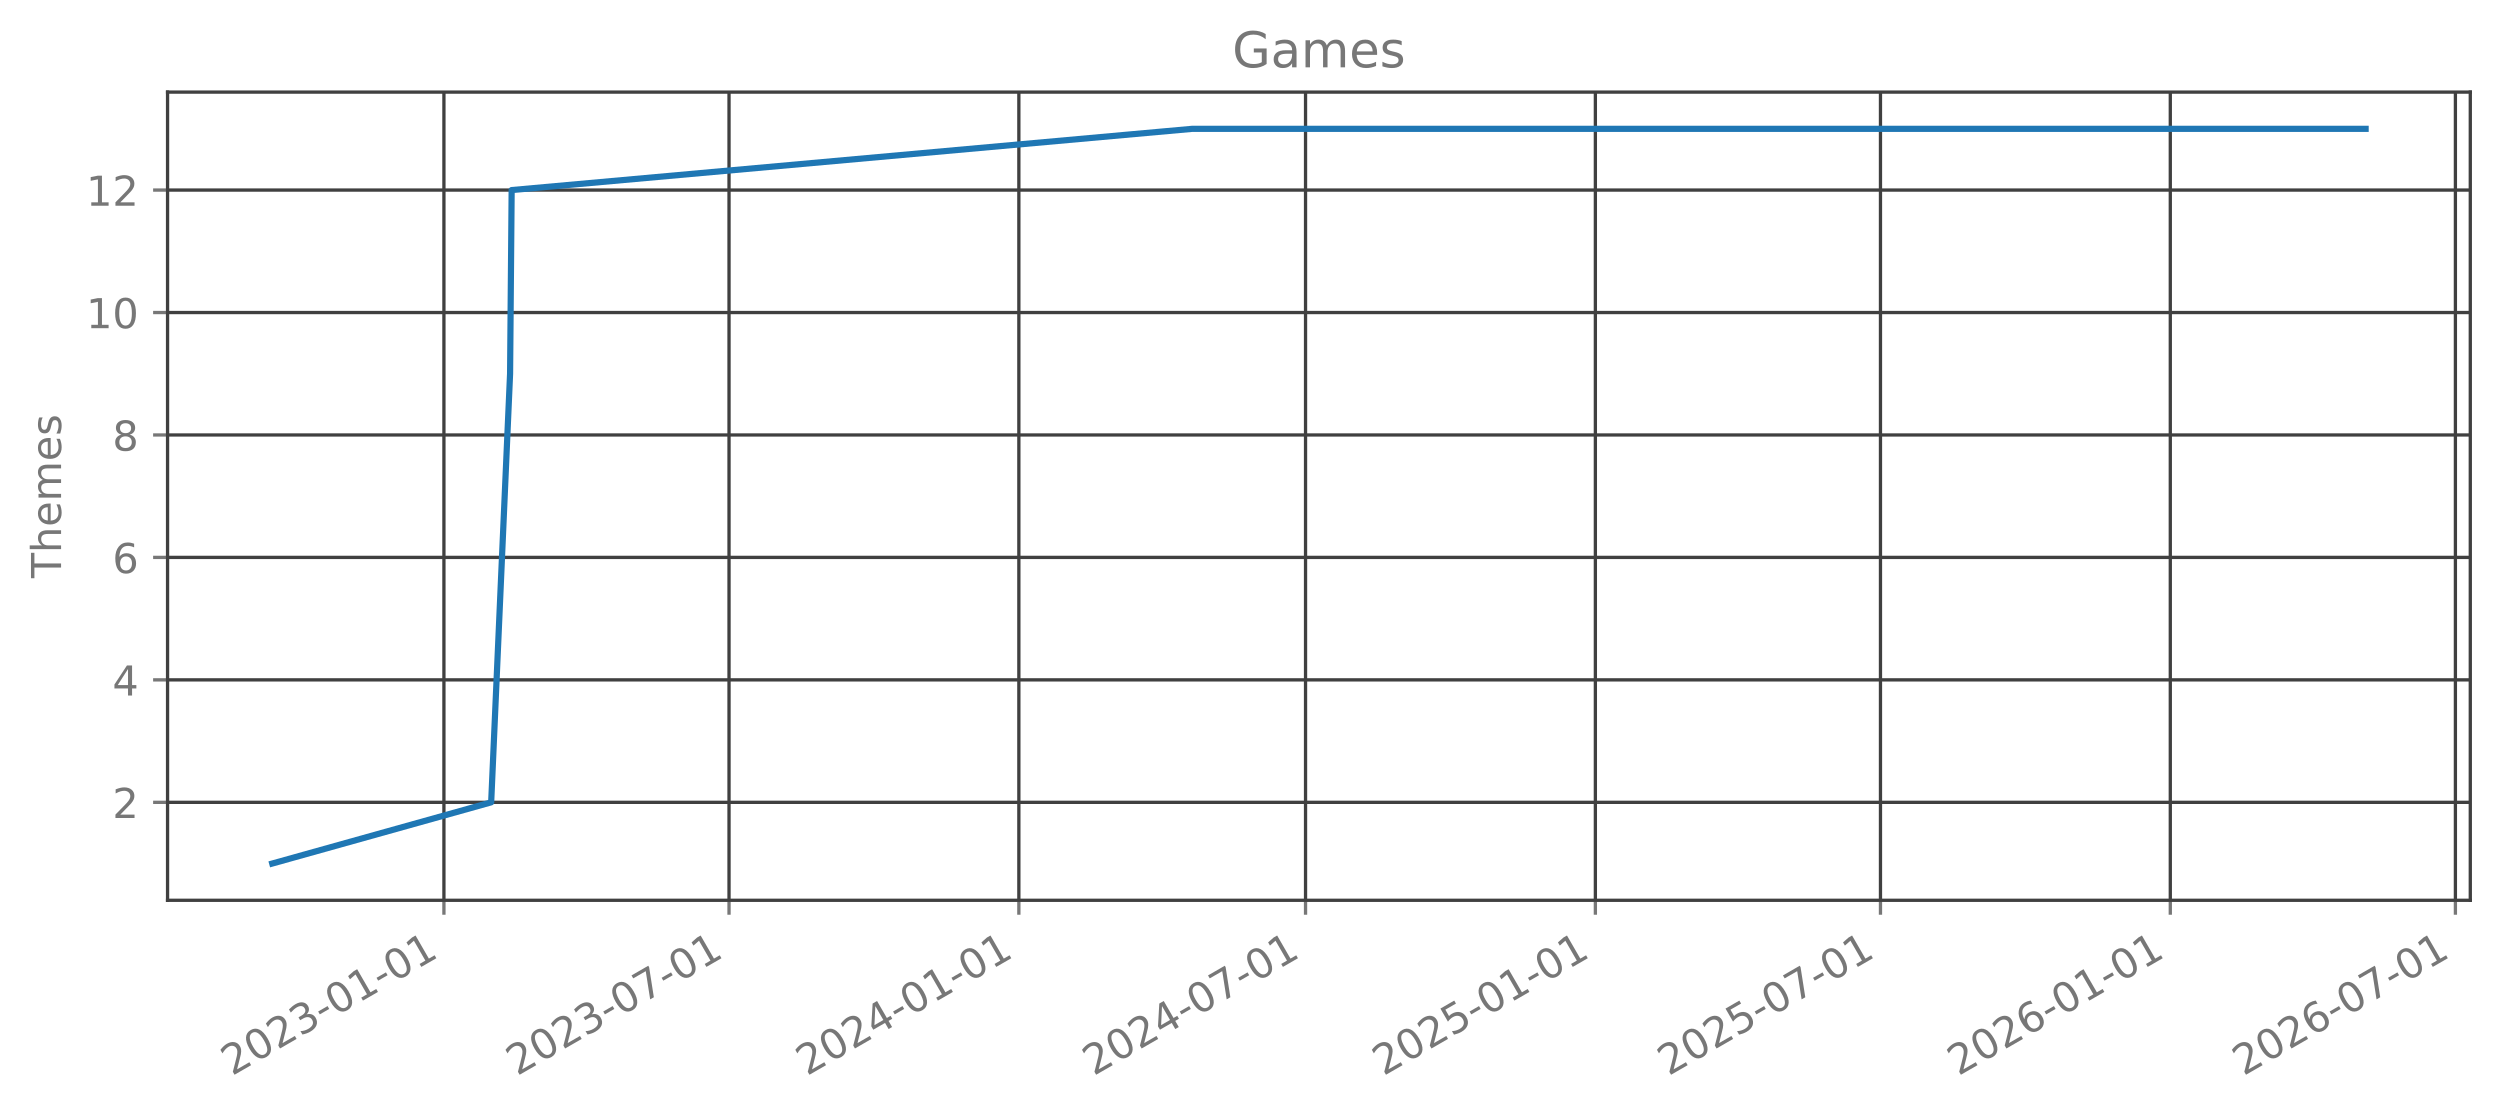
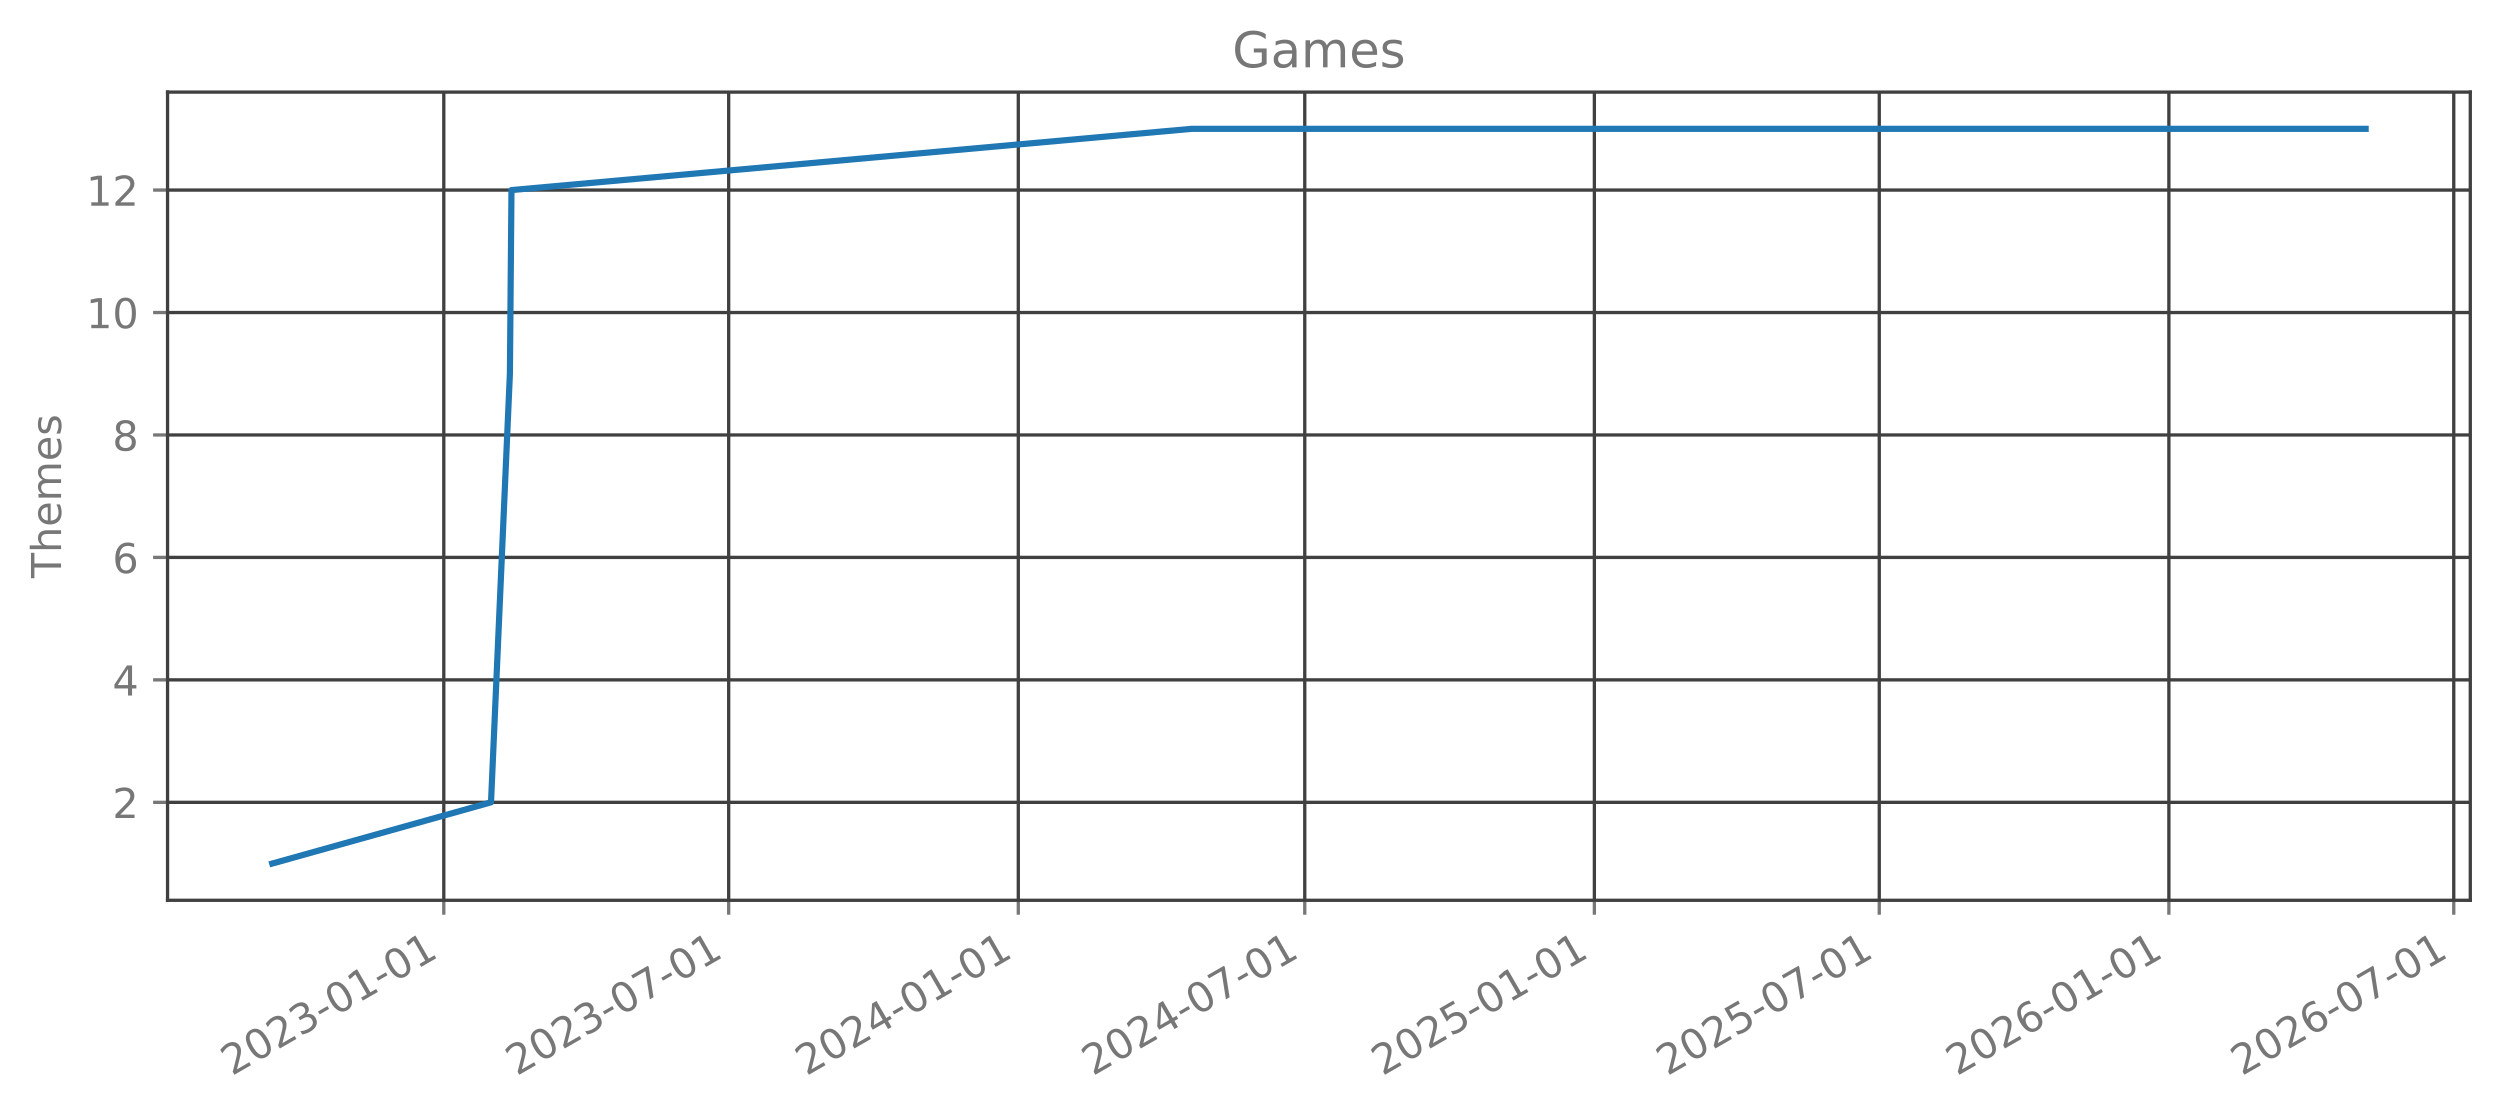
<svg xmlns="http://www.w3.org/2000/svg" xmlns:xlink="http://www.w3.org/1999/xlink" width="605.803pt" height="269.797pt" viewBox="0 0 605.803 269.797" version="1.1">
  <defs>
    <style type="text/css">*{stroke-linejoin: round; stroke-linecap: butt}</style>
  </defs>
  <g id="figure_1">
    <g id="patch_1">
      <path d="M 0 269.797  L 605.803 269.797  L 605.803 0  L 0 0  L 0 269.797  z " style="fill: none; opacity: 0" />
    </g>
    <g id="axes_1">
      <g id="patch_2">
        <path d="M 40.603 218.158  L 598.603 218.158  L 598.603 22.318  L 40.603 22.318  L 40.603 218.158  z " style="fill: none; opacity: 0" />
      </g>
      <g id="matplotlib.axis_1">
        <g id="xtick_1">
          <g id="line2d_1">
-             <path d="M 107.572 218.158  L 107.572 22.318  " clip-path="url(#p99375c57ce)" style="fill: none; stroke: #404040; stroke-width: 0.8; stroke-linecap: square" />
+             <path d="M 107.54 218.158  L 107.54 22.318  " clip-path="url(#p47fcb0b24f)" style="fill: none; stroke: #404040; stroke-width: 0.8; stroke-linecap: square" />
          </g>
          <g id="line2d_2">
            <defs>
-               <path id="m59595b68f5" d="M 0 0  L 0 3.5  " style="stroke: #777777; stroke-width: 0.8" />
+               <path id="mb61162ff3d" d="M 0 0  L 0 3.5  " style="stroke: #777777; stroke-width: 0.8" />
            </defs>
            <g>
-               <use xlink:href="#m59595b68f5" x="107.572" y="218.158" style="fill: #777777; stroke: #777777; stroke-width: 0.8" />
+               <use xlink:href="#mb61162ff3d" x="107.54" y="218.158" style="fill: #777777; stroke: #777777; stroke-width: 0.8" />
            </g>
          </g>
          <g id="text_1">
-             <g style="fill: #777777" transform="translate(56.20207 260.7964) rotate(-30) scale(0.1 -0.1)">
+             <g style="fill: #777777" transform="translate(56.17079 260.7964) rotate(-30) scale(0.1 -0.1)">
              <defs>
                <path id="DejaVuSans-32" d="M 1228 531  L 3431 531  L 3431 0  L 469 0  L 469 531  Q 828 903 1448 1529  Q 2069 2156 2228 2338  Q 2531 2678 2651 2914  Q 2772 3150 2772 3378  Q 2772 3750 2511 3984  Q 2250 4219 1831 4219  Q 1534 4219 1204 4116  Q 875 4013 500 3803  L 500 4441  Q 881 4594 1212 4672  Q 1544 4750 1819 4750  Q 2544 4750 2975 4387  Q 3406 4025 3406 3419  Q 3406 3131 3298 2873  Q 3191 2616 2906 2266  Q 2828 2175 2409 1742  Q 1991 1309 1228 531  z " transform="scale(0.015625)" />
                <path id="DejaVuSans-30" d="M 2034 4250  Q 1547 4250 1301 3770  Q 1056 3291 1056 2328  Q 1056 1369 1301 889  Q 1547 409 2034 409  Q 2525 409 2770 889  Q 3016 1369 3016 2328  Q 3016 3291 2770 3770  Q 2525 4250 2034 4250  z M 2034 4750  Q 2819 4750 3233 4129  Q 3647 3509 3647 2328  Q 3647 1150 3233 529  Q 2819 -91 2034 -91  Q 1250 -91 836 529  Q 422 1150 422 2328  Q 422 3509 836 4129  Q 1250 4750 2034 4750  z " transform="scale(0.015625)" />
                <path id="DejaVuSans-33" d="M 2597 2516  Q 3050 2419 3304 2112  Q 3559 1806 3559 1356  Q 3559 666 3084 287  Q 2609 -91 1734 -91  Q 1441 -91 1130 -33  Q 819 25 488 141  L 488 750  Q 750 597 1062 519  Q 1375 441 1716 441  Q 2309 441 2620 675  Q 2931 909 2931 1356  Q 2931 1769 2642 2001  Q 2353 2234 1838 2234  L 1294 2234  L 1294 2753  L 1863 2753  Q 2328 2753 2575 2939  Q 2822 3125 2822 3475  Q 2822 3834 2567 4026  Q 2313 4219 1838 4219  Q 1578 4219 1281 4162  Q 984 4106 628 3988  L 628 4550  Q 988 4650 1302 4700  Q 1616 4750 1894 4750  Q 2613 4750 3031 4423  Q 3450 4097 3450 3541  Q 3450 3153 3228 2886  Q 3006 2619 2597 2516  z " transform="scale(0.015625)" />
                <path id="DejaVuSans-2d" d="M 313 2009  L 1997 2009  L 1997 1497  L 313 1497  L 313 2009  z " transform="scale(0.015625)" />
                <path id="DejaVuSans-31" d="M 794 531  L 1825 531  L 1825 4091  L 703 3866  L 703 4441  L 1819 4666  L 2450 4666  L 2450 531  L 3481 531  L 3481 0  L 794 0  L 794 531  z " transform="scale(0.015625)" />
              </defs>
              <use xlink:href="#DejaVuSans-32" />
              <use xlink:href="#DejaVuSans-30" transform="translate(63.62305 0)" />
              <use xlink:href="#DejaVuSans-32" transform="translate(127.2461 0)" />
              <use xlink:href="#DejaVuSans-33" transform="translate(190.8691 0)" />
              <use xlink:href="#DejaVuSans-2d" transform="translate(254.4922 0)" />
              <use xlink:href="#DejaVuSans-30" transform="translate(290.5762 0)" />
              <use xlink:href="#DejaVuSans-31" transform="translate(354.1992 0)" />
              <use xlink:href="#DejaVuSans-2d" transform="translate(417.8223 0)" />
              <use xlink:href="#DejaVuSans-30" transform="translate(453.9062 0)" />
              <use xlink:href="#DejaVuSans-31" transform="translate(517.5293 0)" />
            </g>
          </g>
        </g>
        <g id="xtick_2">
          <g id="line2d_3">
-             <path d="M 176.658 218.158  L 176.658 22.318  " clip-path="url(#p99375c57ce)" style="fill: none; stroke: #404040; stroke-width: 0.8; stroke-linecap: square" />
+             <path d="M 176.575 218.158  L 176.575 22.318  " clip-path="url(#p47fcb0b24f)" style="fill: none; stroke: #404040; stroke-width: 0.8; stroke-linecap: square" />
          </g>
          <g id="line2d_4">
            <g>
-               <use xlink:href="#m59595b68f5" x="176.658" y="218.158" style="fill: #777777; stroke: #777777; stroke-width: 0.8" />
+               <use xlink:href="#mb61162ff3d" x="176.575" y="218.158" style="fill: #777777; stroke: #777777; stroke-width: 0.8" />
            </g>
          </g>
          <g id="text_2">
-             <g style="fill: #777777" transform="translate(125.2889 260.7964) rotate(-30) scale(0.1 -0.1)">
+             <g style="fill: #777777" transform="translate(125.2056 260.7964) rotate(-30) scale(0.1 -0.1)">
              <defs>
                <path id="DejaVuSans-37" d="M 525 4666  L 3525 4666  L 3525 4397  L 1831 0  L 1172 0  L 2766 4134  L 525 4134  L 525 4666  z " transform="scale(0.015625)" />
              </defs>
              <use xlink:href="#DejaVuSans-32" />
              <use xlink:href="#DejaVuSans-30" transform="translate(63.62305 0)" />
              <use xlink:href="#DejaVuSans-32" transform="translate(127.2461 0)" />
              <use xlink:href="#DejaVuSans-33" transform="translate(190.8691 0)" />
              <use xlink:href="#DejaVuSans-2d" transform="translate(254.4922 0)" />
              <use xlink:href="#DejaVuSans-30" transform="translate(290.5762 0)" />
              <use xlink:href="#DejaVuSans-37" transform="translate(354.1992 0)" />
              <use xlink:href="#DejaVuSans-2d" transform="translate(417.8223 0)" />
              <use xlink:href="#DejaVuSans-30" transform="translate(453.9062 0)" />
              <use xlink:href="#DejaVuSans-31" transform="translate(517.5293 0)" />
            </g>
          </g>
        </g>
        <g id="xtick_3">
          <g id="line2d_5">
-             <path d="M 246.89 218.158  L 246.89 22.318  " clip-path="url(#p99375c57ce)" style="fill: none; stroke: #404040; stroke-width: 0.8; stroke-linecap: square" />
+             <path d="M 246.754 218.158  L 246.754 22.318  " clip-path="url(#p47fcb0b24f)" style="fill: none; stroke: #404040; stroke-width: 0.8; stroke-linecap: square" />
          </g>
          <g id="line2d_6">
            <g>
-               <use xlink:href="#m59595b68f5" x="246.89" y="218.158" style="fill: #777777; stroke: #777777; stroke-width: 0.8" />
+               <use xlink:href="#mb61162ff3d" x="246.754" y="218.158" style="fill: #777777; stroke: #777777; stroke-width: 0.8" />
            </g>
          </g>
          <g id="text_3">
-             <g style="fill: #777777" transform="translate(195.5208 260.7964) rotate(-30) scale(0.1 -0.1)">
+             <g style="fill: #777777" transform="translate(195.3847 260.7964) rotate(-30) scale(0.1 -0.1)">
              <defs>
                <path id="DejaVuSans-34" d="M 2419 4116  L 825 1625  L 2419 1625  L 2419 4116  z M 2253 4666  L 3047 4666  L 3047 1625  L 3713 1625  L 3713 1100  L 3047 1100  L 3047 0  L 2419 0  L 2419 1100  L 313 1100  L 313 1709  L 2253 4666  z " transform="scale(0.015625)" />
              </defs>
              <use xlink:href="#DejaVuSans-32" />
              <use xlink:href="#DejaVuSans-30" transform="translate(63.62305 0)" />
              <use xlink:href="#DejaVuSans-32" transform="translate(127.2461 0)" />
              <use xlink:href="#DejaVuSans-34" transform="translate(190.8691 0)" />
              <use xlink:href="#DejaVuSans-2d" transform="translate(254.4922 0)" />
              <use xlink:href="#DejaVuSans-30" transform="translate(290.5762 0)" />
              <use xlink:href="#DejaVuSans-31" transform="translate(354.1992 0)" />
              <use xlink:href="#DejaVuSans-2d" transform="translate(417.8223 0)" />
              <use xlink:href="#DejaVuSans-30" transform="translate(453.9062 0)" />
              <use xlink:href="#DejaVuSans-31" transform="translate(517.5293 0)" />
            </g>
          </g>
        </g>
        <g id="xtick_4">
          <g id="line2d_7">
-             <path d="M 316.359 218.158  L 316.359 22.318  " clip-path="url(#p99375c57ce)" style="fill: none; stroke: #404040; stroke-width: 0.8; stroke-linecap: square" />
+             <path d="M 316.17 218.158  L 316.17 22.318  " clip-path="url(#p47fcb0b24f)" style="fill: none; stroke: #404040; stroke-width: 0.8; stroke-linecap: square" />
          </g>
          <g id="line2d_8">
            <g>
-               <use xlink:href="#m59595b68f5" x="316.359" y="218.158" style="fill: #777777; stroke: #777777; stroke-width: 0.8" />
+               <use xlink:href="#mb61162ff3d" x="316.17" y="218.158" style="fill: #777777; stroke: #777777; stroke-width: 0.8" />
            </g>
          </g>
          <g id="text_4">
-             <g style="fill: #777777" transform="translate(264.9893 260.7964) rotate(-30) scale(0.1 -0.1)">
+             <g style="fill: #777777" transform="translate(264.801 260.7964) rotate(-30) scale(0.1 -0.1)">
              <use xlink:href="#DejaVuSans-32" />
              <use xlink:href="#DejaVuSans-30" transform="translate(63.62305 0)" />
              <use xlink:href="#DejaVuSans-32" transform="translate(127.2461 0)" />
              <use xlink:href="#DejaVuSans-34" transform="translate(190.8691 0)" />
              <use xlink:href="#DejaVuSans-2d" transform="translate(254.4922 0)" />
              <use xlink:href="#DejaVuSans-30" transform="translate(290.5762 0)" />
              <use xlink:href="#DejaVuSans-37" transform="translate(354.1992 0)" />
              <use xlink:href="#DejaVuSans-2d" transform="translate(417.8223 0)" />
              <use xlink:href="#DejaVuSans-30" transform="translate(453.9062 0)" />
              <use xlink:href="#DejaVuSans-31" transform="translate(517.5293 0)" />
            </g>
          </g>
        </g>
        <g id="xtick_5">
          <g id="line2d_9">
-             <path d="M 386.591 218.158  L 386.591 22.318  " clip-path="url(#p99375c57ce)" style="fill: none; stroke: #404040; stroke-width: 0.8; stroke-linecap: square" />
+             <path d="M 386.35 218.158  L 386.35 22.318  " clip-path="url(#p47fcb0b24f)" style="fill: none; stroke: #404040; stroke-width: 0.8; stroke-linecap: square" />
          </g>
          <g id="line2d_10">
            <g>
-               <use xlink:href="#m59595b68f5" x="386.591" y="218.158" style="fill: #777777; stroke: #777777; stroke-width: 0.8" />
+               <use xlink:href="#mb61162ff3d" x="386.35" y="218.158" style="fill: #777777; stroke: #777777; stroke-width: 0.8" />
            </g>
          </g>
          <g id="text_5">
-             <g style="fill: #777777" transform="translate(335.2212 260.7964) rotate(-30) scale(0.1 -0.1)">
+             <g style="fill: #777777" transform="translate(334.9801 260.7964) rotate(-30) scale(0.1 -0.1)">
              <defs>
                <path id="DejaVuSans-35" d="M 691 4666  L 3169 4666  L 3169 4134  L 1269 4134  L 1269 2991  Q 1406 3038 1543 3061  Q 1681 3084 1819 3084  Q 2600 3084 3056 2656  Q 3513 2228 3513 1497  Q 3513 744 3044 326  Q 2575 -91 1722 -91  Q 1428 -91 1123 -41  Q 819 9 494 109  L 494 744  Q 775 591 1075 516  Q 1375 441 1709 441  Q 2250 441 2565 725  Q 2881 1009 2881 1497  Q 2881 1984 2565 2268  Q 2250 2553 1709 2553  Q 1456 2553 1204 2497  Q 953 2441 691 2322  L 691 4666  z " transform="scale(0.015625)" />
              </defs>
              <use xlink:href="#DejaVuSans-32" />
              <use xlink:href="#DejaVuSans-30" transform="translate(63.62305 0)" />
              <use xlink:href="#DejaVuSans-32" transform="translate(127.2461 0)" />
              <use xlink:href="#DejaVuSans-35" transform="translate(190.8691 0)" />
              <use xlink:href="#DejaVuSans-2d" transform="translate(254.4922 0)" />
              <use xlink:href="#DejaVuSans-30" transform="translate(290.5762 0)" />
              <use xlink:href="#DejaVuSans-31" transform="translate(354.1992 0)" />
              <use xlink:href="#DejaVuSans-2d" transform="translate(417.8223 0)" />
              <use xlink:href="#DejaVuSans-30" transform="translate(453.9062 0)" />
              <use xlink:href="#DejaVuSans-31" transform="translate(517.5293 0)" />
            </g>
          </g>
        </g>
        <g id="xtick_6">
          <g id="line2d_11">
-             <path d="M 455.677 218.158  L 455.677 22.318  " clip-path="url(#p99375c57ce)" style="fill: none; stroke: #404040; stroke-width: 0.8; stroke-linecap: square" />
+             <path d="M 455.384 218.158  L 455.384 22.318  " clip-path="url(#p47fcb0b24f)" style="fill: none; stroke: #404040; stroke-width: 0.8; stroke-linecap: square" />
          </g>
          <g id="line2d_12">
            <g>
-               <use xlink:href="#m59595b68f5" x="455.677" y="218.158" style="fill: #777777; stroke: #777777; stroke-width: 0.8" />
+               <use xlink:href="#mb61162ff3d" x="455.384" y="218.158" style="fill: #777777; stroke: #777777; stroke-width: 0.8" />
            </g>
          </g>
          <g id="text_6">
-             <g style="fill: #777777" transform="translate(404.308 260.7964) rotate(-30) scale(0.1 -0.1)">
+             <g style="fill: #777777" transform="translate(404.0149 260.7964) rotate(-30) scale(0.1 -0.1)">
              <use xlink:href="#DejaVuSans-32" />
              <use xlink:href="#DejaVuSans-30" transform="translate(63.62305 0)" />
              <use xlink:href="#DejaVuSans-32" transform="translate(127.2461 0)" />
              <use xlink:href="#DejaVuSans-35" transform="translate(190.8691 0)" />
              <use xlink:href="#DejaVuSans-2d" transform="translate(254.4922 0)" />
              <use xlink:href="#DejaVuSans-30" transform="translate(290.5762 0)" />
              <use xlink:href="#DejaVuSans-37" transform="translate(354.1992 0)" />
              <use xlink:href="#DejaVuSans-2d" transform="translate(417.8223 0)" />
              <use xlink:href="#DejaVuSans-30" transform="translate(453.9062 0)" />
              <use xlink:href="#DejaVuSans-31" transform="translate(517.5293 0)" />
            </g>
          </g>
        </g>
        <g id="xtick_7">
          <g id="line2d_13">
-             <path d="M 525.909 218.158  L 525.909 22.318  " clip-path="url(#p99375c57ce)" style="fill: none; stroke: #404040; stroke-width: 0.8; stroke-linecap: square" />
+             <path d="M 525.563 218.158  L 525.563 22.318  " clip-path="url(#p47fcb0b24f)" style="fill: none; stroke: #404040; stroke-width: 0.8; stroke-linecap: square" />
          </g>
          <g id="line2d_14">
            <g>
-               <use xlink:href="#m59595b68f5" x="525.909" y="218.158" style="fill: #777777; stroke: #777777; stroke-width: 0.8" />
+               <use xlink:href="#mb61162ff3d" x="525.563" y="218.158" style="fill: #777777; stroke: #777777; stroke-width: 0.8" />
            </g>
          </g>
          <g id="text_7">
-             <g style="fill: #777777" transform="translate(474.5399 260.7964) rotate(-30) scale(0.1 -0.1)">
+             <g style="fill: #777777" transform="translate(474.194 260.7964) rotate(-30) scale(0.1 -0.1)">
              <defs>
                <path id="DejaVuSans-36" d="M 2113 2584  Q 1688 2584 1439 2293  Q 1191 2003 1191 1497  Q 1191 994 1439 701  Q 1688 409 2113 409  Q 2538 409 2786 701  Q 3034 994 3034 1497  Q 3034 2003 2786 2293  Q 2538 2584 2113 2584  z M 3366 4563  L 3366 3988  Q 3128 4100 2886 4159  Q 2644 4219 2406 4219  Q 1781 4219 1451 3797  Q 1122 3375 1075 2522  Q 1259 2794 1537 2939  Q 1816 3084 2150 3084  Q 2853 3084 3261 2657  Q 3669 2231 3669 1497  Q 3669 778 3244 343  Q 2819 -91 2113 -91  Q 1303 -91 875 529  Q 447 1150 447 2328  Q 447 3434 972 4092  Q 1497 4750 2381 4750  Q 2619 4750 2861 4703  Q 3103 4656 3366 4563  z " transform="scale(0.015625)" />
              </defs>
              <use xlink:href="#DejaVuSans-32" />
              <use xlink:href="#DejaVuSans-30" transform="translate(63.62305 0)" />
              <use xlink:href="#DejaVuSans-32" transform="translate(127.2461 0)" />
              <use xlink:href="#DejaVuSans-36" transform="translate(190.8691 0)" />
              <use xlink:href="#DejaVuSans-2d" transform="translate(254.4922 0)" />
              <use xlink:href="#DejaVuSans-30" transform="translate(290.5762 0)" />
              <use xlink:href="#DejaVuSans-31" transform="translate(354.1992 0)" />
              <use xlink:href="#DejaVuSans-2d" transform="translate(417.8223 0)" />
              <use xlink:href="#DejaVuSans-30" transform="translate(453.9062 0)" />
              <use xlink:href="#DejaVuSans-31" transform="translate(517.5293 0)" />
            </g>
          </g>
        </g>
        <g id="xtick_8">
          <g id="line2d_15">
-             <path d="M 594.996 218.158  L 594.996 22.318  " clip-path="url(#p99375c57ce)" style="fill: none; stroke: #404040; stroke-width: 0.8; stroke-linecap: square" />
+             <path d="M 594.598 218.158  L 594.598 22.318  " clip-path="url(#p47fcb0b24f)" style="fill: none; stroke: #404040; stroke-width: 0.8; stroke-linecap: square" />
          </g>
          <g id="line2d_16">
            <g>
-               <use xlink:href="#m59595b68f5" x="594.996" y="218.158" style="fill: #777777; stroke: #777777; stroke-width: 0.8" />
+               <use xlink:href="#mb61162ff3d" x="594.598" y="218.158" style="fill: #777777; stroke: #777777; stroke-width: 0.8" />
            </g>
          </g>
          <g id="text_8">
-             <g style="fill: #777777" transform="translate(543.6267 260.7964) rotate(-30) scale(0.1 -0.1)">
+             <g style="fill: #777777" transform="translate(543.2289 260.7964) rotate(-30) scale(0.1 -0.1)">
              <use xlink:href="#DejaVuSans-32" />
              <use xlink:href="#DejaVuSans-30" transform="translate(63.62305 0)" />
              <use xlink:href="#DejaVuSans-32" transform="translate(127.2461 0)" />
              <use xlink:href="#DejaVuSans-36" transform="translate(190.8691 0)" />
              <use xlink:href="#DejaVuSans-2d" transform="translate(254.4922 0)" />
              <use xlink:href="#DejaVuSans-30" transform="translate(290.5762 0)" />
              <use xlink:href="#DejaVuSans-37" transform="translate(354.1992 0)" />
              <use xlink:href="#DejaVuSans-2d" transform="translate(417.8223 0)" />
              <use xlink:href="#DejaVuSans-30" transform="translate(453.9062 0)" />
              <use xlink:href="#DejaVuSans-31" transform="translate(517.5293 0)" />
            </g>
          </g>
        </g>
      </g>
      <g id="matplotlib.axis_2">
        <g id="ytick_1">
          <g id="line2d_17">
-             <path d="M 40.603 194.42  L 598.603 194.42  " clip-path="url(#p99375c57ce)" style="fill: none; stroke: #404040; stroke-width: 0.8; stroke-linecap: square" />
+             <path d="M 40.603 194.42  L 598.603 194.42  " clip-path="url(#p47fcb0b24f)" style="fill: none; stroke: #404040; stroke-width: 0.8; stroke-linecap: square" />
          </g>
          <g id="line2d_18">
            <defs>
-               <path id="m0c3a90db74" d="M 0 0  L -3.5 0  " style="stroke: #777777; stroke-width: 0.8" />
+               <path id="m661e2b07ab" d="M 0 0  L -3.5 0  " style="stroke: #777777; stroke-width: 0.8" />
            </defs>
            <g>
-               <use xlink:href="#m0c3a90db74" x="40.603" y="194.42" style="fill: #777777; stroke: #777777; stroke-width: 0.8" />
+               <use xlink:href="#m661e2b07ab" x="40.603" y="194.42" style="fill: #777777; stroke: #777777; stroke-width: 0.8" />
            </g>
          </g>
          <g id="text_9">
            <g style="fill: #777777" transform="translate(27.24063 198.2192) scale(0.1 -0.1)">
              <use xlink:href="#DejaVuSans-32" />
            </g>
          </g>
        </g>
        <g id="ytick_2">
          <g id="line2d_19">
-             <path d="M 40.603 164.747  L 598.603 164.747  " clip-path="url(#p99375c57ce)" style="fill: none; stroke: #404040; stroke-width: 0.8; stroke-linecap: square" />
+             <path d="M 40.603 164.747  L 598.603 164.747  " clip-path="url(#p47fcb0b24f)" style="fill: none; stroke: #404040; stroke-width: 0.8; stroke-linecap: square" />
          </g>
          <g id="line2d_20">
            <g>
-               <use xlink:href="#m0c3a90db74" x="40.603" y="164.747" style="fill: #777777; stroke: #777777; stroke-width: 0.8" />
+               <use xlink:href="#m661e2b07ab" x="40.603" y="164.747" style="fill: #777777; stroke: #777777; stroke-width: 0.8" />
            </g>
          </g>
          <g id="text_10">
            <g style="fill: #777777" transform="translate(27.24063 168.5464) scale(0.1 -0.1)">
              <use xlink:href="#DejaVuSans-34" />
            </g>
          </g>
        </g>
        <g id="ytick_3">
          <g id="line2d_21">
-             <path d="M 40.603 135.074  L 598.603 135.074  " clip-path="url(#p99375c57ce)" style="fill: none; stroke: #404040; stroke-width: 0.8; stroke-linecap: square" />
+             <path d="M 40.603 135.074  L 598.603 135.074  " clip-path="url(#p47fcb0b24f)" style="fill: none; stroke: #404040; stroke-width: 0.8; stroke-linecap: square" />
          </g>
          <g id="line2d_22">
            <g>
-               <use xlink:href="#m0c3a90db74" x="40.603" y="135.074" style="fill: #777777; stroke: #777777; stroke-width: 0.8" />
+               <use xlink:href="#m661e2b07ab" x="40.603" y="135.074" style="fill: #777777; stroke: #777777; stroke-width: 0.8" />
            </g>
          </g>
          <g id="text_11">
            <g style="fill: #777777" transform="translate(27.24063 138.8737) scale(0.1 -0.1)">
              <use xlink:href="#DejaVuSans-36" />
            </g>
          </g>
        </g>
        <g id="ytick_4">
          <g id="line2d_23">
-             <path d="M 40.603 105.402  L 598.603 105.402  " clip-path="url(#p99375c57ce)" style="fill: none; stroke: #404040; stroke-width: 0.8; stroke-linecap: square" />
+             <path d="M 40.603 105.402  L 598.603 105.402  " clip-path="url(#p47fcb0b24f)" style="fill: none; stroke: #404040; stroke-width: 0.8; stroke-linecap: square" />
          </g>
          <g id="line2d_24">
            <g>
-               <use xlink:href="#m0c3a90db74" x="40.603" y="105.402" style="fill: #777777; stroke: #777777; stroke-width: 0.8" />
+               <use xlink:href="#m661e2b07ab" x="40.603" y="105.402" style="fill: #777777; stroke: #777777; stroke-width: 0.8" />
            </g>
          </g>
          <g id="text_12">
            <g style="fill: #777777" transform="translate(27.24063 109.201) scale(0.1 -0.1)">
              <defs>
                <path id="DejaVuSans-38" d="M 2034 2216  Q 1584 2216 1326 1975  Q 1069 1734 1069 1313  Q 1069 891 1326 650  Q 1584 409 2034 409  Q 2484 409 2743 651  Q 3003 894 3003 1313  Q 3003 1734 2745 1975  Q 2488 2216 2034 2216  z M 1403 2484  Q 997 2584 770 2862  Q 544 3141 544 3541  Q 544 4100 942 4425  Q 1341 4750 2034 4750  Q 2731 4750 3128 4425  Q 3525 4100 3525 3541  Q 3525 3141 3298 2862  Q 3072 2584 2669 2484  Q 3125 2378 3379 2068  Q 3634 1759 3634 1313  Q 3634 634 3220 271  Q 2806 -91 2034 -91  Q 1263 -91 848 271  Q 434 634 434 1313  Q 434 1759 690 2068  Q 947 2378 1403 2484  z M 1172 3481  Q 1172 3119 1398 2916  Q 1625 2713 2034 2713  Q 2441 2713 2670 2916  Q 2900 3119 2900 3481  Q 2900 3844 2670 4047  Q 2441 4250 2034 4250  Q 1625 4250 1398 4047  Q 1172 3844 1172 3481  z " transform="scale(0.015625)" />
              </defs>
              <use xlink:href="#DejaVuSans-38" />
            </g>
          </g>
        </g>
        <g id="ytick_5">
          <g id="line2d_25">
-             <path d="M 40.603 75.729  L 598.603 75.729  " clip-path="url(#p99375c57ce)" style="fill: none; stroke: #404040; stroke-width: 0.8; stroke-linecap: square" />
+             <path d="M 40.603 75.729  L 598.603 75.729  " clip-path="url(#p47fcb0b24f)" style="fill: none; stroke: #404040; stroke-width: 0.8; stroke-linecap: square" />
          </g>
          <g id="line2d_26">
            <g>
-               <use xlink:href="#m0c3a90db74" x="40.603" y="75.729" style="fill: #777777; stroke: #777777; stroke-width: 0.8" />
+               <use xlink:href="#m661e2b07ab" x="40.603" y="75.729" style="fill: #777777; stroke: #777777; stroke-width: 0.8" />
            </g>
          </g>
          <g id="text_13">
            <g style="fill: #777777" transform="translate(20.87813 79.52825) scale(0.1 -0.1)">
              <use xlink:href="#DejaVuSans-31" />
              <use xlink:href="#DejaVuSans-30" transform="translate(63.62305 0)" />
            </g>
          </g>
        </g>
        <g id="ytick_6">
          <g id="line2d_27">
-             <path d="M 40.603 46.056  L 598.603 46.056  " clip-path="url(#p99375c57ce)" style="fill: none; stroke: #404040; stroke-width: 0.8; stroke-linecap: square" />
+             <path d="M 40.603 46.056  L 598.603 46.056  " clip-path="url(#p47fcb0b24f)" style="fill: none; stroke: #404040; stroke-width: 0.8; stroke-linecap: square" />
          </g>
          <g id="line2d_28">
            <g>
-               <use xlink:href="#m0c3a90db74" x="40.603" y="46.056" style="fill: #777777; stroke: #777777; stroke-width: 0.8" />
+               <use xlink:href="#m661e2b07ab" x="40.603" y="46.056" style="fill: #777777; stroke: #777777; stroke-width: 0.8" />
            </g>
          </g>
          <g id="text_14">
            <g style="fill: #777777" transform="translate(20.87813 49.85553) scale(0.1 -0.1)">
              <use xlink:href="#DejaVuSans-31" />
              <use xlink:href="#DejaVuSans-32" transform="translate(63.62305 0)" />
            </g>
          </g>
        </g>
        <g id="text_15">
          <g style="fill: #777777" transform="translate(14.79844 140.0889) rotate(-90) scale(0.1 -0.1)">
            <defs>
              <path id="DejaVuSans-54" d="M -19 4666  L 3928 4666  L 3928 4134  L 2272 4134  L 2272 0  L 1638 0  L 1638 4134  L -19 4134  L -19 4666  z " transform="scale(0.015625)" />
              <path id="DejaVuSans-68" d="M 3513 2113  L 3513 0  L 2938 0  L 2938 2094  Q 2938 2591 2744 2837  Q 2550 3084 2163 3084  Q 1697 3084 1428 2787  Q 1159 2491 1159 1978  L 1159 0  L 581 0  L 581 4863  L 1159 4863  L 1159 2956  Q 1366 3272 1645 3428  Q 1925 3584 2291 3584  Q 2894 3584 3203 3211  Q 3513 2838 3513 2113  z " transform="scale(0.015625)" />
              <path id="DejaVuSans-65" d="M 3597 1894  L 3597 1613  L 953 1613  Q 991 1019 1311 708  Q 1631 397 2203 397  Q 2534 397 2845 478  Q 3156 559 3463 722  L 3463 178  Q 3153 47 2828 -22  Q 2503 -91 2169 -91  Q 1331 -91 842 396  Q 353 884 353 1716  Q 353 2575 817 3079  Q 1281 3584 2069 3584  Q 2775 3584 3186 3129  Q 3597 2675 3597 1894  z M 3022 2063  Q 3016 2534 2758 2815  Q 2500 3097 2075 3097  Q 1594 3097 1305 2825  Q 1016 2553 972 2059  L 3022 2063  z " transform="scale(0.015625)" />
              <path id="DejaVuSans-6d" d="M 3328 2828  Q 3544 3216 3844 3400  Q 4144 3584 4550 3584  Q 5097 3584 5394 3201  Q 5691 2819 5691 2113  L 5691 0  L 5113 0  L 5113 2094  Q 5113 2597 4934 2840  Q 4756 3084 4391 3084  Q 3944 3084 3684 2787  Q 3425 2491 3425 1978  L 3425 0  L 2847 0  L 2847 2094  Q 2847 2600 2669 2842  Q 2491 3084 2119 3084  Q 1678 3084 1418 2786  Q 1159 2488 1159 1978  L 1159 0  L 581 0  L 581 3500  L 1159 3500  L 1159 2956  Q 1356 3278 1631 3431  Q 1906 3584 2284 3584  Q 2666 3584 2933 3390  Q 3200 3197 3328 2828  z " transform="scale(0.015625)" />
              <path id="DejaVuSans-73" d="M 2834 3397  L 2834 2853  Q 2591 2978 2328 3040  Q 2066 3103 1784 3103  Q 1356 3103 1142 2972  Q 928 2841 928 2578  Q 928 2378 1081 2264  Q 1234 2150 1697 2047  L 1894 2003  Q 2506 1872 2764 1633  Q 3022 1394 3022 966  Q 3022 478 2636 193  Q 2250 -91 1575 -91  Q 1294 -91 989 -36  Q 684 19 347 128  L 347 722  Q 666 556 975 473  Q 1284 391 1588 391  Q 1994 391 2212 530  Q 2431 669 2431 922  Q 2431 1156 2273 1281  Q 2116 1406 1581 1522  L 1381 1569  Q 847 1681 609 1914  Q 372 2147 372 2553  Q 372 3047 722 3315  Q 1072 3584 1716 3584  Q 2034 3584 2315 3537  Q 2597 3491 2834 3397  z " transform="scale(0.015625)" />
            </defs>
            <use xlink:href="#DejaVuSans-54" />
            <use xlink:href="#DejaVuSans-68" transform="translate(61.08398 0)" />
            <use xlink:href="#DejaVuSans-65" transform="translate(124.4629 0)" />
            <use xlink:href="#DejaVuSans-6d" transform="translate(185.9863 0)" />
            <use xlink:href="#DejaVuSans-65" transform="translate(283.3984 0)" />
            <use xlink:href="#DejaVuSans-73" transform="translate(344.9219 0)" />
          </g>
        </g>
      </g>
      <g id="line2d_29">
-         <path d="M 65.967 209.256  L 119.022 194.42  L 123.603 90.565  L 123.984 46.056  L 288.877 31.22  L 573.239 31.22  " clip-path="url(#p99375c57ce)" style="fill: none; stroke: #1f77b4; stroke-width: 1.5; stroke-linecap: square" />
+         <path d="M 65.967 209.256  L 118.982 194.42  L 123.559 90.565  L 123.941 46.056  L 288.709 31.22  L 573.239 31.22  " clip-path="url(#p47fcb0b24f)" style="fill: none; stroke: #1f77b4; stroke-width: 1.5; stroke-linecap: square" />
      </g>
      <g id="patch_3">
        <path d="M 40.603 218.158  L 40.603 22.318  " style="fill: none; stroke: #404040; stroke-width: 0.8; stroke-linejoin: miter; stroke-linecap: square" />
      </g>
      <g id="patch_4">
        <path d="M 598.603 218.158  L 598.603 22.318  " style="fill: none; stroke: #404040; stroke-width: 0.8; stroke-linejoin: miter; stroke-linecap: square" />
      </g>
      <g id="patch_5">
        <path d="M 40.603 218.158  L 598.603 218.158  " style="fill: none; stroke: #404040; stroke-width: 0.8; stroke-linejoin: miter; stroke-linecap: square" />
      </g>
      <g id="patch_6">
        <path d="M 40.603 22.318  L 598.603 22.318  " style="fill: none; stroke: #404040; stroke-width: 0.8; stroke-linejoin: miter; stroke-linecap: square" />
      </g>
      <g id="text_16">
        <g style="fill: #777777" transform="translate(298.6153 16.31812) scale(0.12 -0.12)">
          <defs>
            <path id="DejaVuSans-47" d="M 3809 666  L 3809 1919  L 2778 1919  L 2778 2438  L 4434 2438  L 4434 434  Q 4069 175 3628 42  Q 3188 -91 2688 -91  Q 1594 -91 976 548  Q 359 1188 359 2328  Q 359 3472 976 4111  Q 1594 4750 2688 4750  Q 3144 4750 3555 4637  Q 3966 4525 4313 4306  L 4313 3634  Q 3963 3931 3569 4081  Q 3175 4231 2741 4231  Q 1884 4231 1454 3753  Q 1025 3275 1025 2328  Q 1025 1384 1454 906  Q 1884 428 2741 428  Q 3075 428 3337 486  Q 3600 544 3809 666  z " transform="scale(0.015625)" />
            <path id="DejaVuSans-61" d="M 2194 1759  Q 1497 1759 1228 1600  Q 959 1441 959 1056  Q 959 750 1161 570  Q 1363 391 1709 391  Q 2188 391 2477 730  Q 2766 1069 2766 1631  L 2766 1759  L 2194 1759  z M 3341 1997  L 3341 0  L 2766 0  L 2766 531  Q 2569 213 2275 61  Q 1981 -91 1556 -91  Q 1019 -91 701 211  Q 384 513 384 1019  Q 384 1609 779 1909  Q 1175 2209 1959 2209  L 2766 2209  L 2766 2266  Q 2766 2663 2505 2880  Q 2244 3097 1772 3097  Q 1472 3097 1187 3025  Q 903 2953 641 2809  L 641 3341  Q 956 3463 1253 3523  Q 1550 3584 1831 3584  Q 2591 3584 2966 3190  Q 3341 2797 3341 1997  z " transform="scale(0.015625)" />
          </defs>
          <use xlink:href="#DejaVuSans-47" />
          <use xlink:href="#DejaVuSans-61" transform="translate(77.49023 0)" />
          <use xlink:href="#DejaVuSans-6d" transform="translate(138.7695 0)" />
          <use xlink:href="#DejaVuSans-65" transform="translate(236.1816 0)" />
          <use xlink:href="#DejaVuSans-73" transform="translate(297.7051 0)" />
        </g>
      </g>
    </g>
  </g>
  <defs>
-     <clipPath id="p99375c57ce">
+     <clipPath id="p47fcb0b24f">
      <rect x="40.603" y="22.318" width="558" height="195.84" />
    </clipPath>
  </defs>
</svg>
